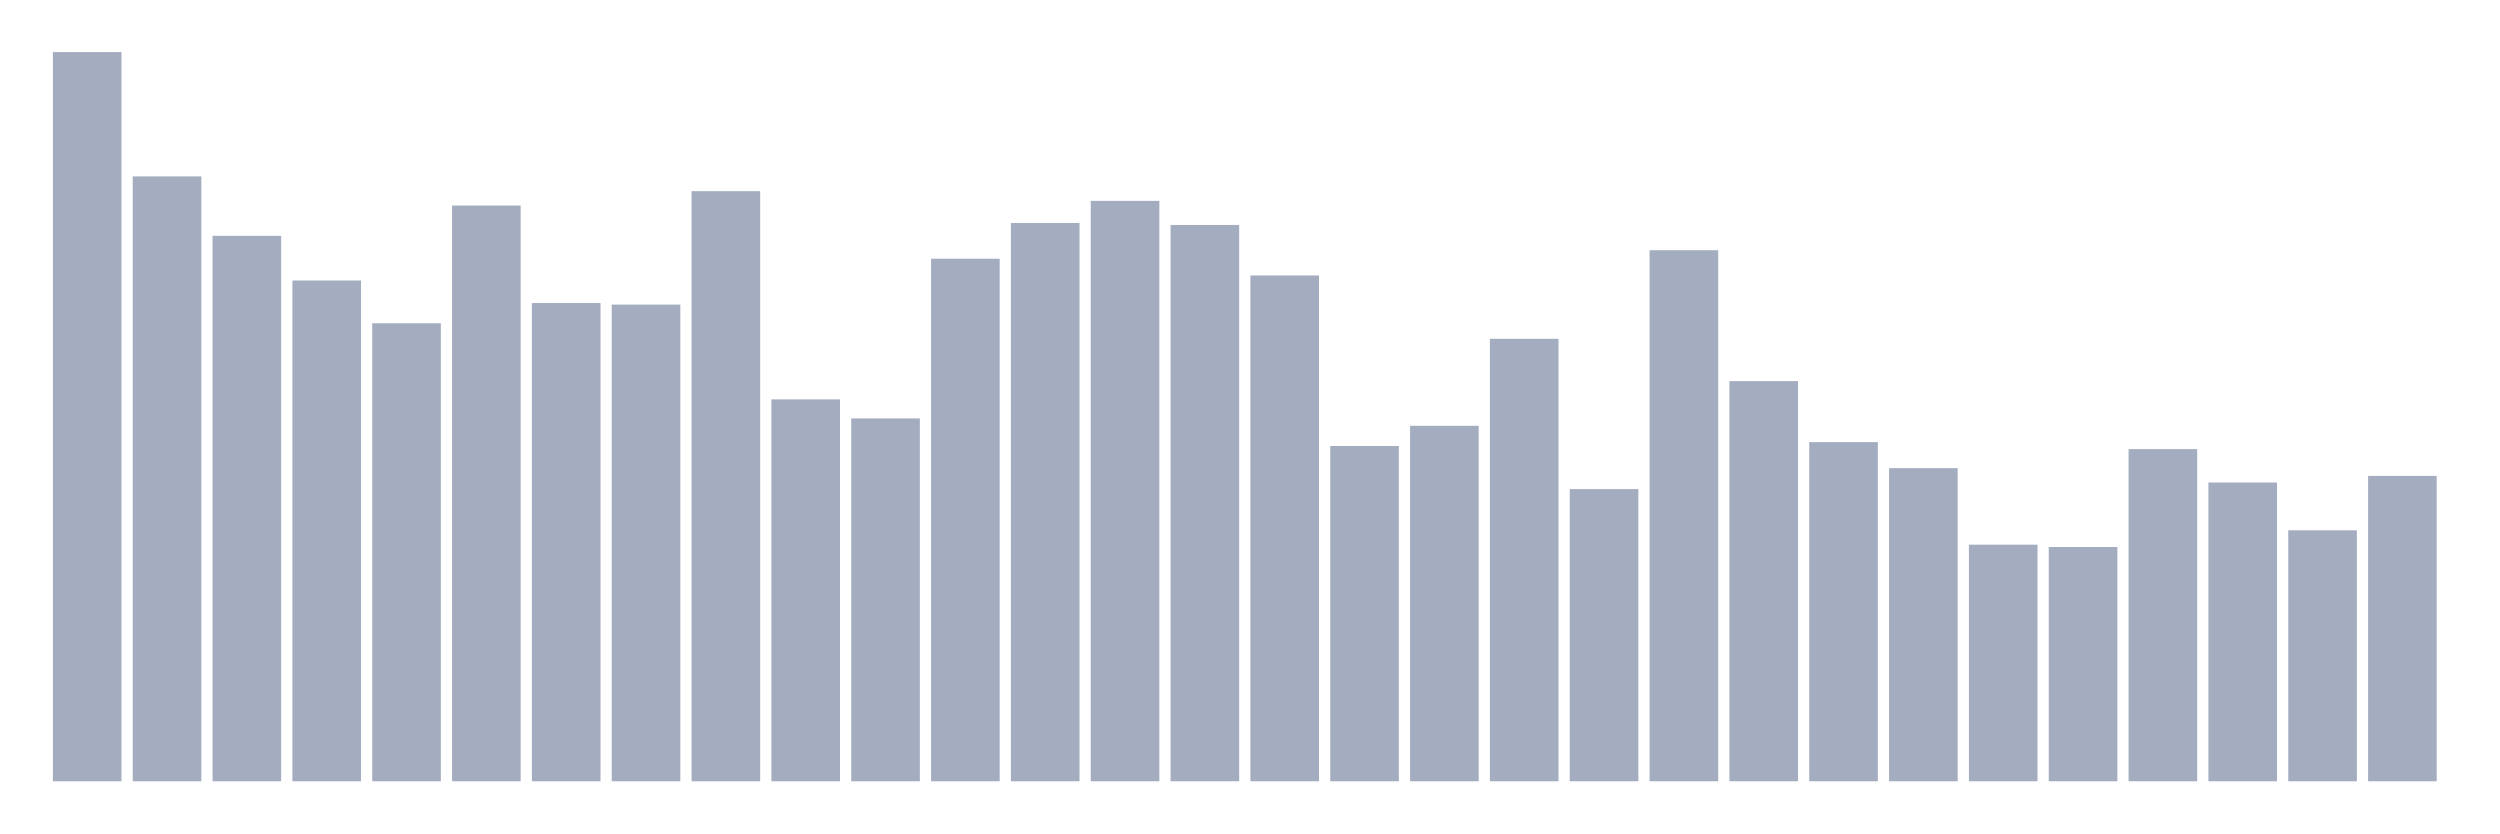
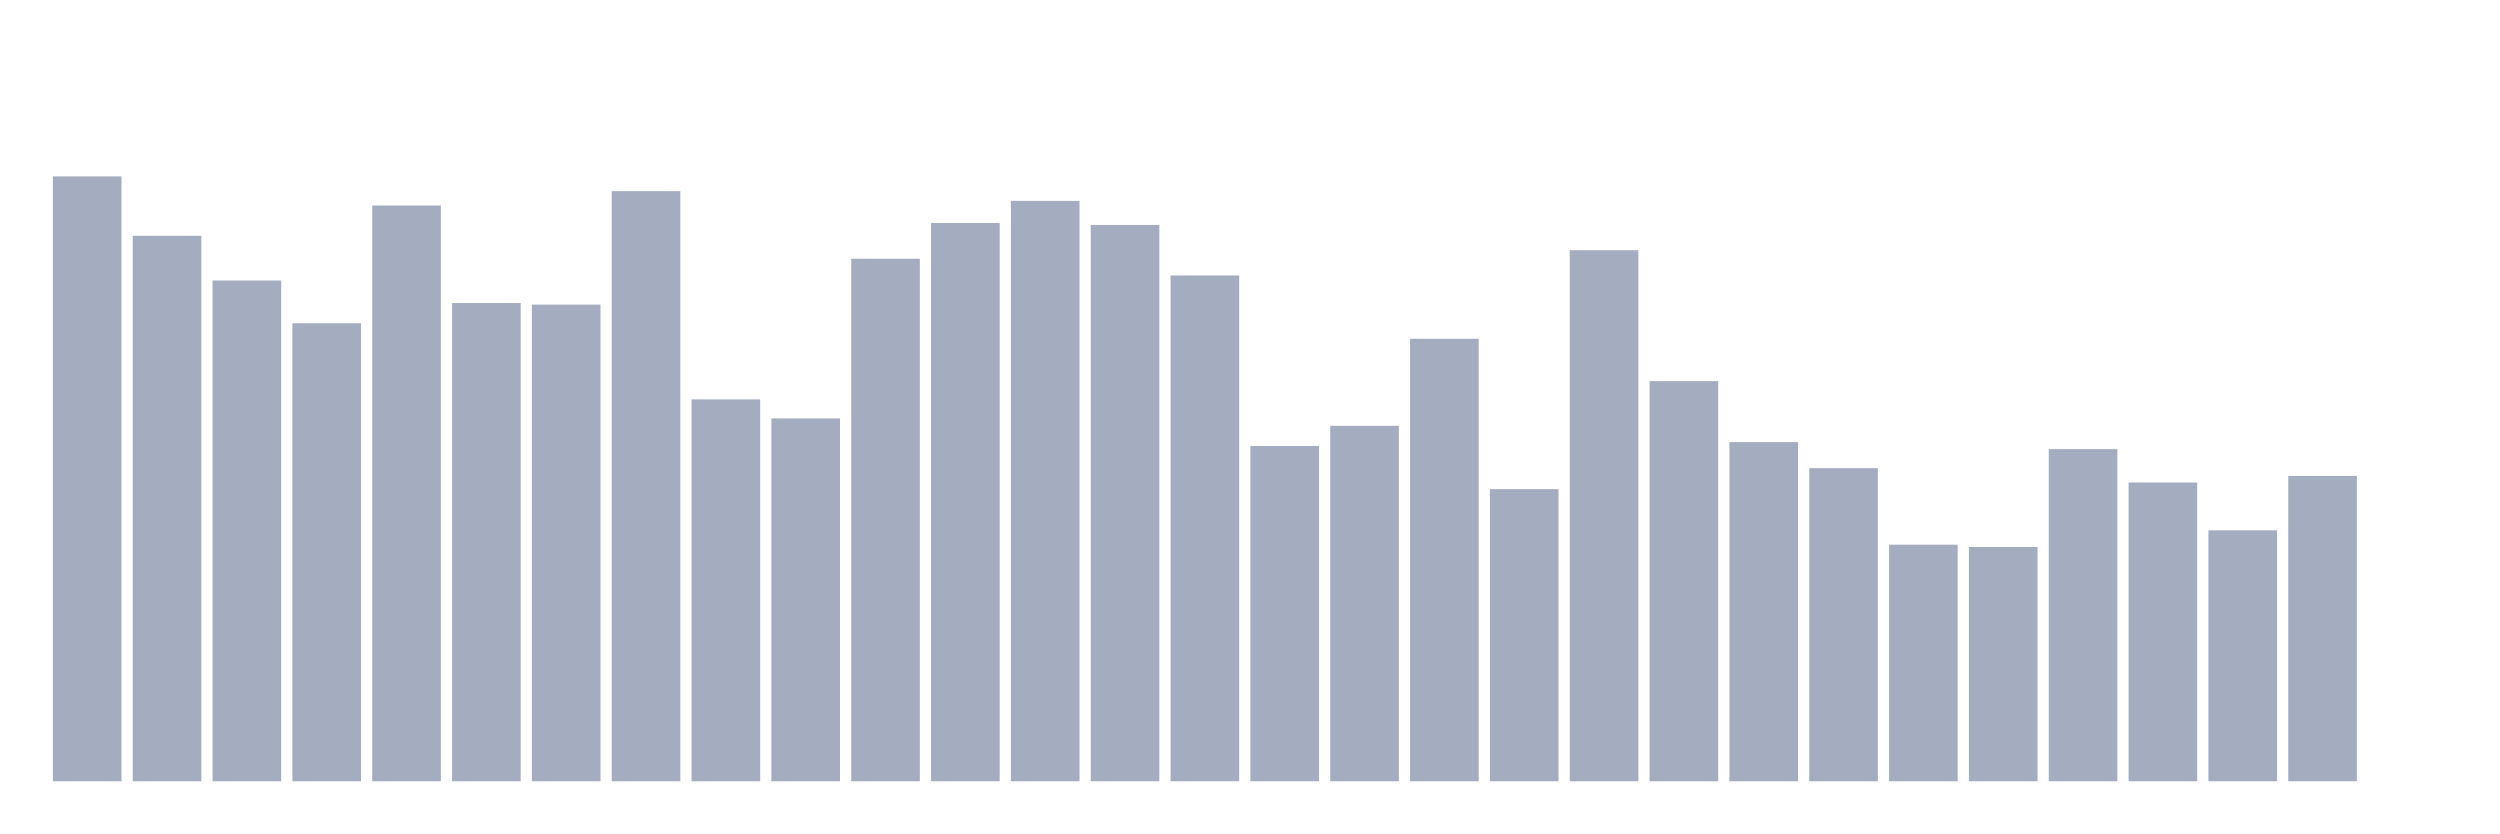
<svg xmlns="http://www.w3.org/2000/svg" viewBox="0 0 480 160">
  <g transform="translate(10,10)">
-     <rect class="bar" x="0.153" width="13.175" y="0" height="140" fill="rgb(164,173,192)" />
-     <rect class="bar" x="15.482" width="13.175" y="23.868" height="116.132" fill="rgb(164,173,192)" />
-     <rect class="bar" x="30.81" width="13.175" y="35.28" height="104.72" fill="rgb(164,173,192)" />
-     <rect class="bar" x="46.138" width="13.175" y="43.857" height="96.143" fill="rgb(164,173,192)" />
-     <rect class="bar" x="61.466" width="13.175" y="52.062" height="87.938" fill="rgb(164,173,192)" />
-     <rect class="bar" x="76.794" width="13.175" y="29.462" height="110.538" fill="rgb(164,173,192)" />
-     <rect class="bar" x="92.123" width="13.175" y="48.183" height="91.817" fill="rgb(164,173,192)" />
-     <rect class="bar" x="107.451" width="13.175" y="48.482" height="91.518" fill="rgb(164,173,192)" />
-     <rect class="bar" x="122.779" width="13.175" y="26.702" height="113.298" fill="rgb(164,173,192)" />
-     <rect class="bar" x="138.107" width="13.175" y="66.681" height="73.319" fill="rgb(164,173,192)" />
-     <rect class="bar" x="153.436" width="13.175" y="70.336" height="69.664" fill="rgb(164,173,192)" />
-     <rect class="bar" x="168.764" width="13.175" y="39.68" height="100.32" fill="rgb(164,173,192)" />
-     <rect class="bar" x="184.092" width="13.175" y="32.818" height="107.182" fill="rgb(164,173,192)" />
-     <rect class="bar" x="199.42" width="13.175" y="28.567" height="111.433" fill="rgb(164,173,192)" />
-     <rect class="bar" x="214.748" width="13.175" y="33.191" height="106.809" fill="rgb(164,173,192)" />
-     <rect class="bar" x="230.077" width="13.175" y="42.888" height="97.112" fill="rgb(164,173,192)" />
-     <rect class="bar" x="245.405" width="13.175" y="75.631" height="64.369" fill="rgb(164,173,192)" />
-     <rect class="bar" x="260.733" width="13.175" y="71.753" height="68.247" fill="rgb(164,173,192)" />
-     <rect class="bar" x="276.061" width="13.175" y="55.045" height="84.955" fill="rgb(164,173,192)" />
-     <rect class="bar" x="291.39" width="13.175" y="83.91" height="56.09" fill="rgb(164,173,192)" />
-     <rect class="bar" x="306.718" width="13.175" y="38.039" height="101.961" fill="rgb(164,173,192)" />
-     <rect class="bar" x="322.046" width="13.175" y="63.175" height="76.825" fill="rgb(164,173,192)" />
-     <rect class="bar" x="337.374" width="13.175" y="74.885" height="65.115" fill="rgb(164,173,192)" />
-     <rect class="bar" x="352.702" width="13.175" y="79.883" height="60.117" fill="rgb(164,173,192)" />
-     <rect class="bar" x="368.031" width="13.175" y="94.576" height="45.424" fill="rgb(164,173,192)" />
-     <rect class="bar" x="383.359" width="13.175" y="95.024" height="44.976" fill="rgb(164,173,192)" />
-     <rect class="bar" x="398.687" width="13.175" y="76.228" height="63.772" fill="rgb(164,173,192)" />
-     <rect class="bar" x="414.015" width="13.175" y="82.643" height="57.357" fill="rgb(164,173,192)" />
-     <rect class="bar" x="429.344" width="13.175" y="91.817" height="48.183" fill="rgb(164,173,192)" />
-     <rect class="bar" x="444.672" width="13.175" y="81.375" height="58.625" fill="rgb(164,173,192)" />
+     <rect class="bar" x="0.153" width="13.175" y="23.868" height="116.132" fill="rgb(164,173,192)" />
+     <rect class="bar" x="15.482" width="13.175" y="35.28" height="104.72" fill="rgb(164,173,192)" />
+     <rect class="bar" x="30.81" width="13.175" y="43.857" height="96.143" fill="rgb(164,173,192)" />
+     <rect class="bar" x="46.138" width="13.175" y="52.062" height="87.938" fill="rgb(164,173,192)" />
+     <rect class="bar" x="61.466" width="13.175" y="29.462" height="110.538" fill="rgb(164,173,192)" />
+     <rect class="bar" x="76.794" width="13.175" y="48.183" height="91.817" fill="rgb(164,173,192)" />
+     <rect class="bar" x="92.123" width="13.175" y="48.482" height="91.518" fill="rgb(164,173,192)" />
+     <rect class="bar" x="107.451" width="13.175" y="26.702" height="113.298" fill="rgb(164,173,192)" />
+     <rect class="bar" x="122.779" width="13.175" y="66.681" height="73.319" fill="rgb(164,173,192)" />
+     <rect class="bar" x="138.107" width="13.175" y="70.336" height="69.664" fill="rgb(164,173,192)" />
+     <rect class="bar" x="153.436" width="13.175" y="39.68" height="100.32" fill="rgb(164,173,192)" />
+     <rect class="bar" x="168.764" width="13.175" y="32.818" height="107.182" fill="rgb(164,173,192)" />
+     <rect class="bar" x="184.092" width="13.175" y="28.567" height="111.433" fill="rgb(164,173,192)" />
+     <rect class="bar" x="199.42" width="13.175" y="33.191" height="106.809" fill="rgb(164,173,192)" />
+     <rect class="bar" x="214.748" width="13.175" y="42.888" height="97.112" fill="rgb(164,173,192)" />
+     <rect class="bar" x="230.077" width="13.175" y="75.631" height="64.369" fill="rgb(164,173,192)" />
+     <rect class="bar" x="245.405" width="13.175" y="71.753" height="68.247" fill="rgb(164,173,192)" />
+     <rect class="bar" x="260.733" width="13.175" y="55.045" height="84.955" fill="rgb(164,173,192)" />
+     <rect class="bar" x="276.061" width="13.175" y="83.91" height="56.09" fill="rgb(164,173,192)" />
+     <rect class="bar" x="291.39" width="13.175" y="38.039" height="101.961" fill="rgb(164,173,192)" />
+     <rect class="bar" x="306.718" width="13.175" y="63.175" height="76.825" fill="rgb(164,173,192)" />
+     <rect class="bar" x="322.046" width="13.175" y="74.885" height="65.115" fill="rgb(164,173,192)" />
+     <rect class="bar" x="337.374" width="13.175" y="79.883" height="60.117" fill="rgb(164,173,192)" />
+     <rect class="bar" x="352.702" width="13.175" y="94.576" height="45.424" fill="rgb(164,173,192)" />
+     <rect class="bar" x="368.031" width="13.175" y="95.024" height="44.976" fill="rgb(164,173,192)" />
+     <rect class="bar" x="383.359" width="13.175" y="76.228" height="63.772" fill="rgb(164,173,192)" />
+     <rect class="bar" x="398.687" width="13.175" y="82.643" height="57.357" fill="rgb(164,173,192)" />
+     <rect class="bar" x="414.015" width="13.175" y="91.817" height="48.183" fill="rgb(164,173,192)" />
+     <rect class="bar" x="429.344" width="13.175" y="81.375" height="58.625" fill="rgb(164,173,192)" />
+     <rect class="bar" x="444.672" width="13.175" y="140" height="0" fill="rgb(164,173,192)" />
  </g>
</svg>
